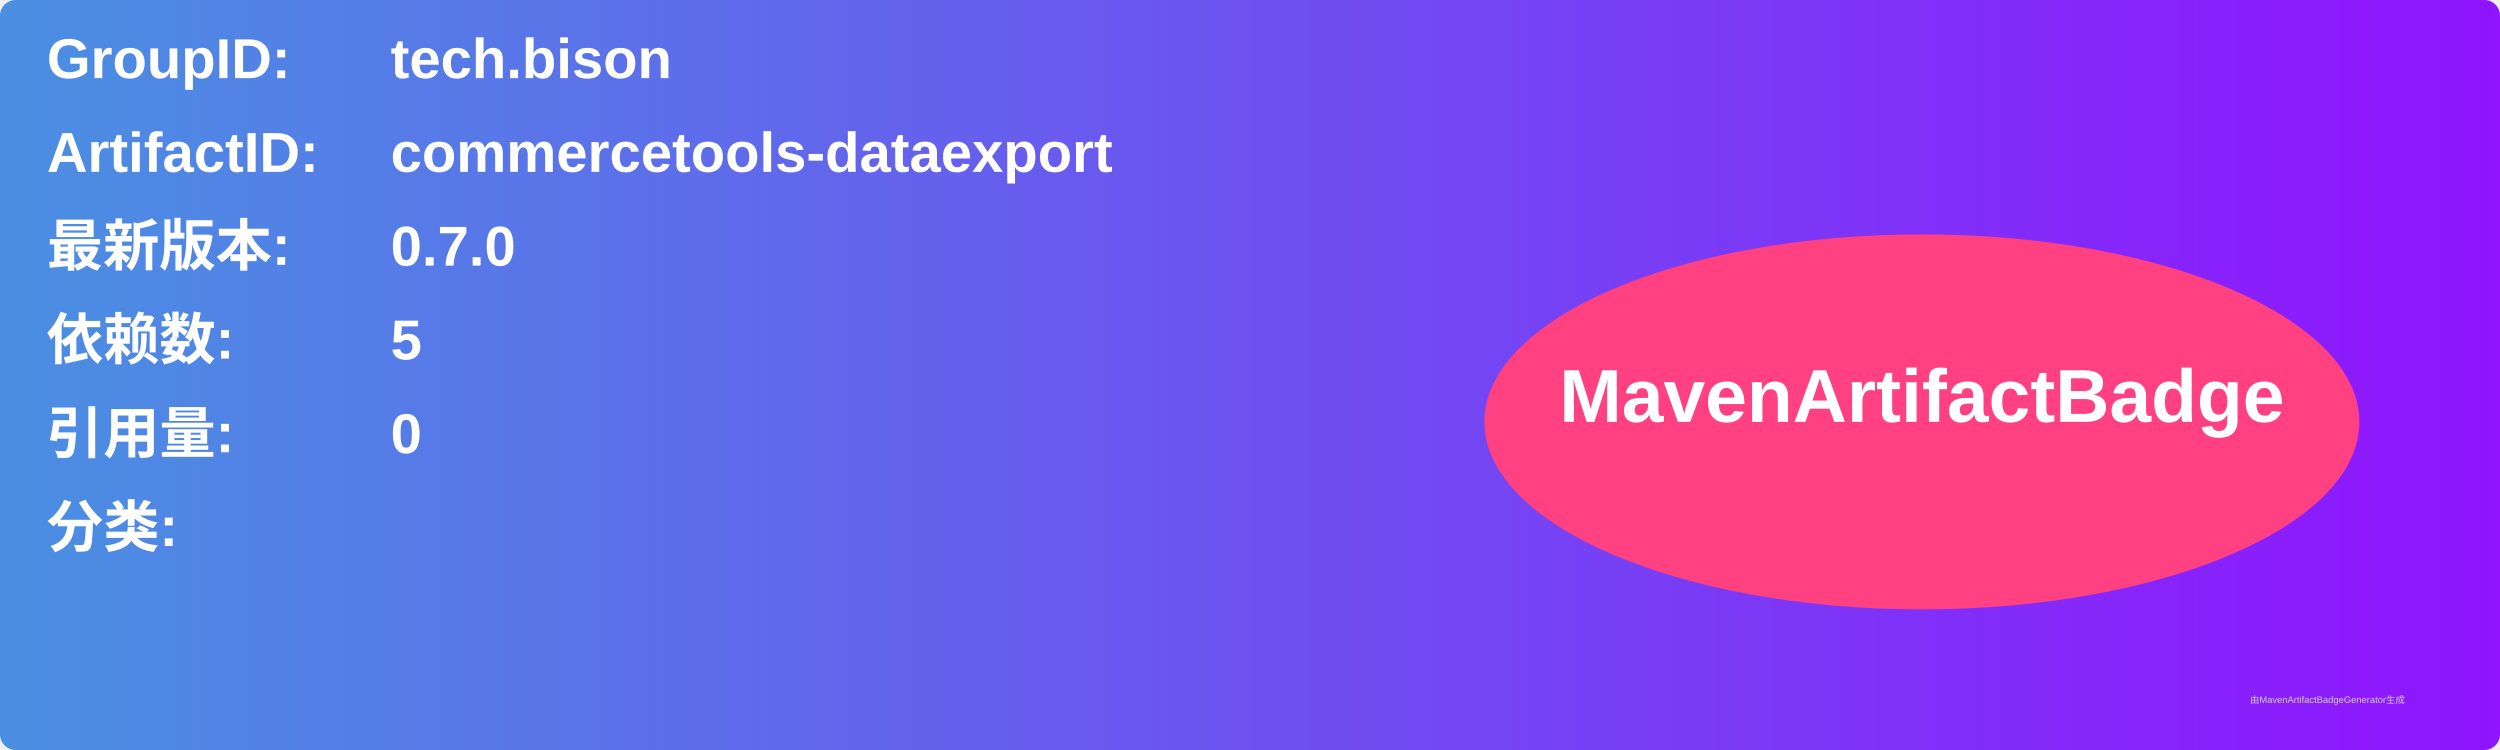
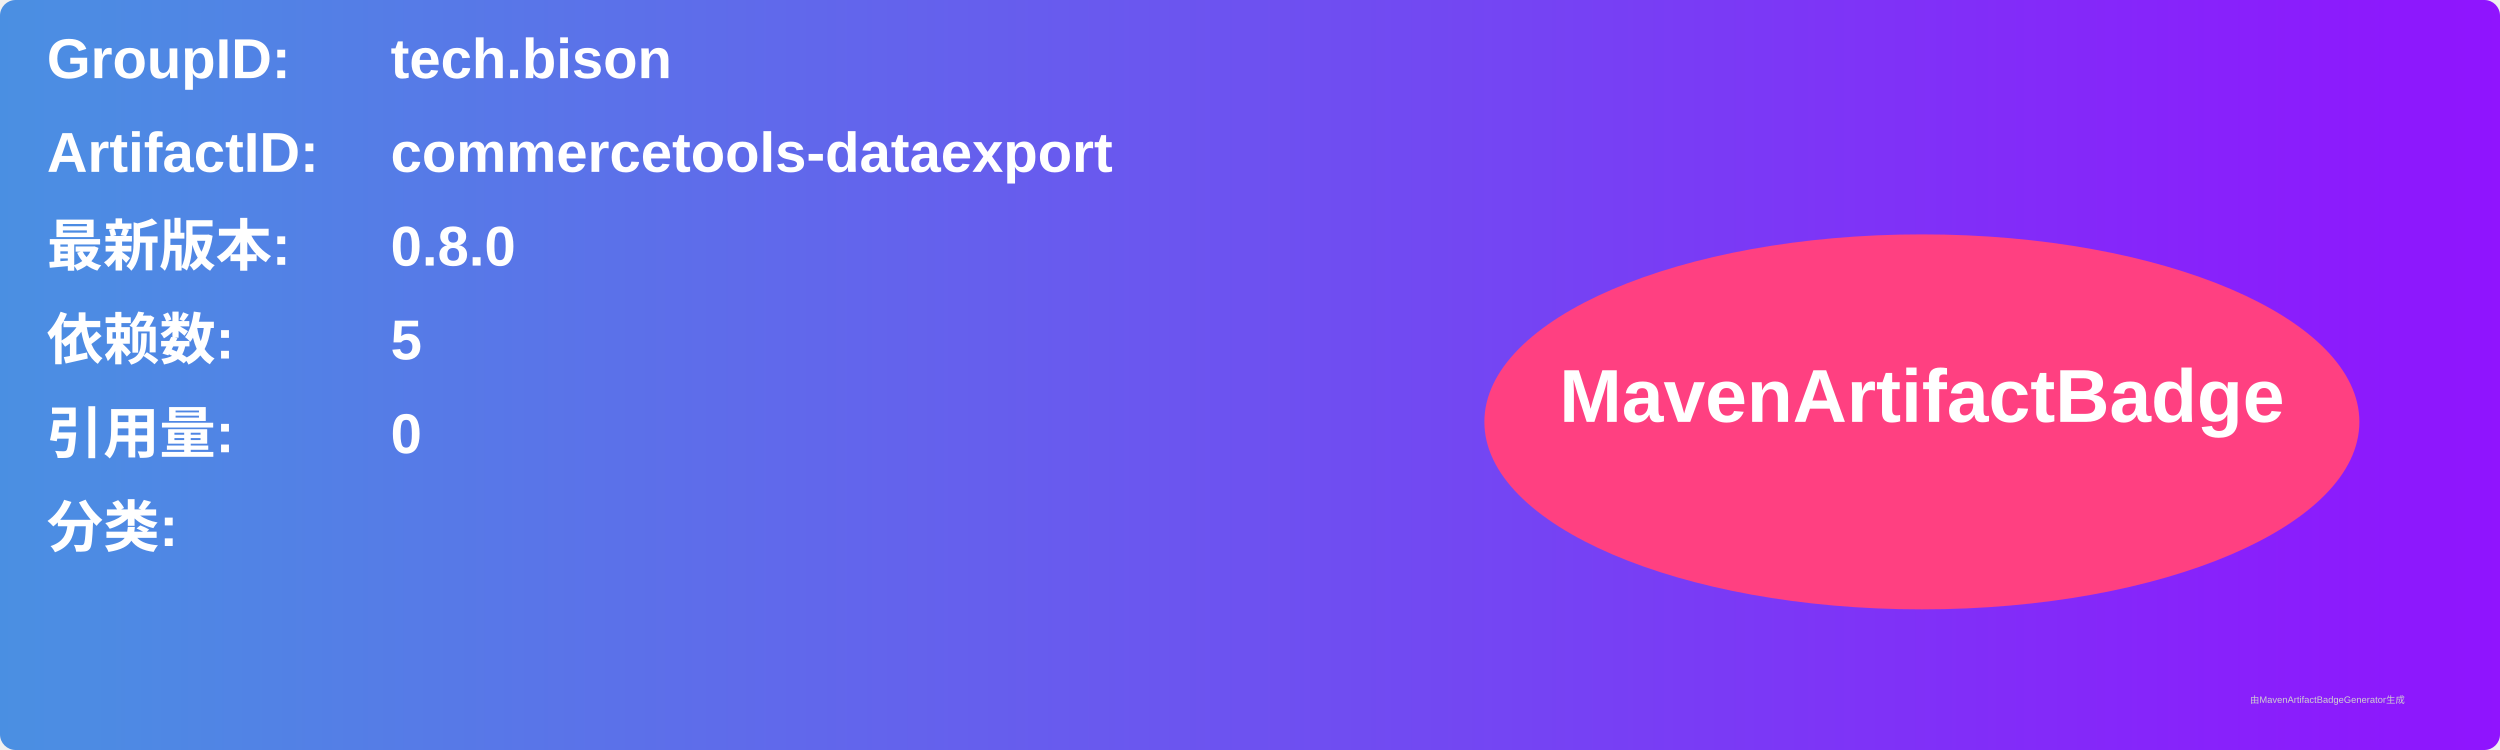
<svg xmlns="http://www.w3.org/2000/svg" width="800" height="240" viewBox="0 0 800 240">
  <linearGradient id="grad" x1="0%" y1="0%" x2="100%" y2="0%">
    <stop offset="0%" stop-color="#4a90e2" />
    <stop offset="100%" stop-color="#9013fe" />
  </linearGradient>
  <rect width="100%" height="100%" rx="5" ry="5" fill="url(#grad)" />
  <g transform="translate(15, 15)">
    <text x="0" y="10" font-family="Arial" font-size="18" fill="white" font-weight="bold" width="260">GroupID:</text>
    <text x="110" y="10" font-family="Arial" font-size="18" fill="white" font-weight="bold" width="460">tech.bison</text>
    <text x="0" y="40" font-family="Arial" font-size="18" fill="white" font-weight="bold" width="260">ArtifactID:</text>
    <text x="110" y="40" font-family="Arial" font-size="18" fill="white" font-weight="bold" width="460">commercetools-dataexport</text>
    <text x="0" y="70" font-family="Arial" font-size="18" fill="white" font-weight="bold">最新版本:</text>
    <text x="110" y="70" font-family="Arial" font-size="18" fill="white" font-weight="bold">
-       <tspan font-weight="bold">0.7.0</tspan>
+       <tspan font-weight="bold">0.8.0</tspan>
    </text>
    <text x="0" y="100" font-family="Arial" font-size="18" fill="white" font-weight="bold">依赖数: </text>
    <text x="110" y="100" font-family="Arial" font-size="18" fill="white">
      <tspan font-weight="bold">5</tspan>
    </text>
    <text x="0" y="130" font-family="Arial" font-size="18" fill="white" font-weight="bold">引用量: </text>
    <text x="110" y="130" font-family="Arial" font-size="18" fill="white">
      <tspan font-weight="bold">0</tspan>
    </text>
    <text x="0" y="160" font-family="Arial" font-size="18" fill="white" font-weight="bold">分类:</text>
    <text x="10" y="190" font-family="Arial" font-size="10" fill="white">
      <tspan font-weight="bold" />
    </text>
    <ellipse cx="600" cy="120" rx="140" ry="60" fill="#ff4081" />
    <text x="600" y="120" text-anchor="middle" font-family="Arial" font-size="24" fill="white" font-weight="bold">MavenArtifactBadge</text>
  </g>
  <text x="720" y="225" font-family="Arial" font-size="3" fill="#d0d0d0">由MavenArtifactBadgeGenerator生成</text>
</svg>
